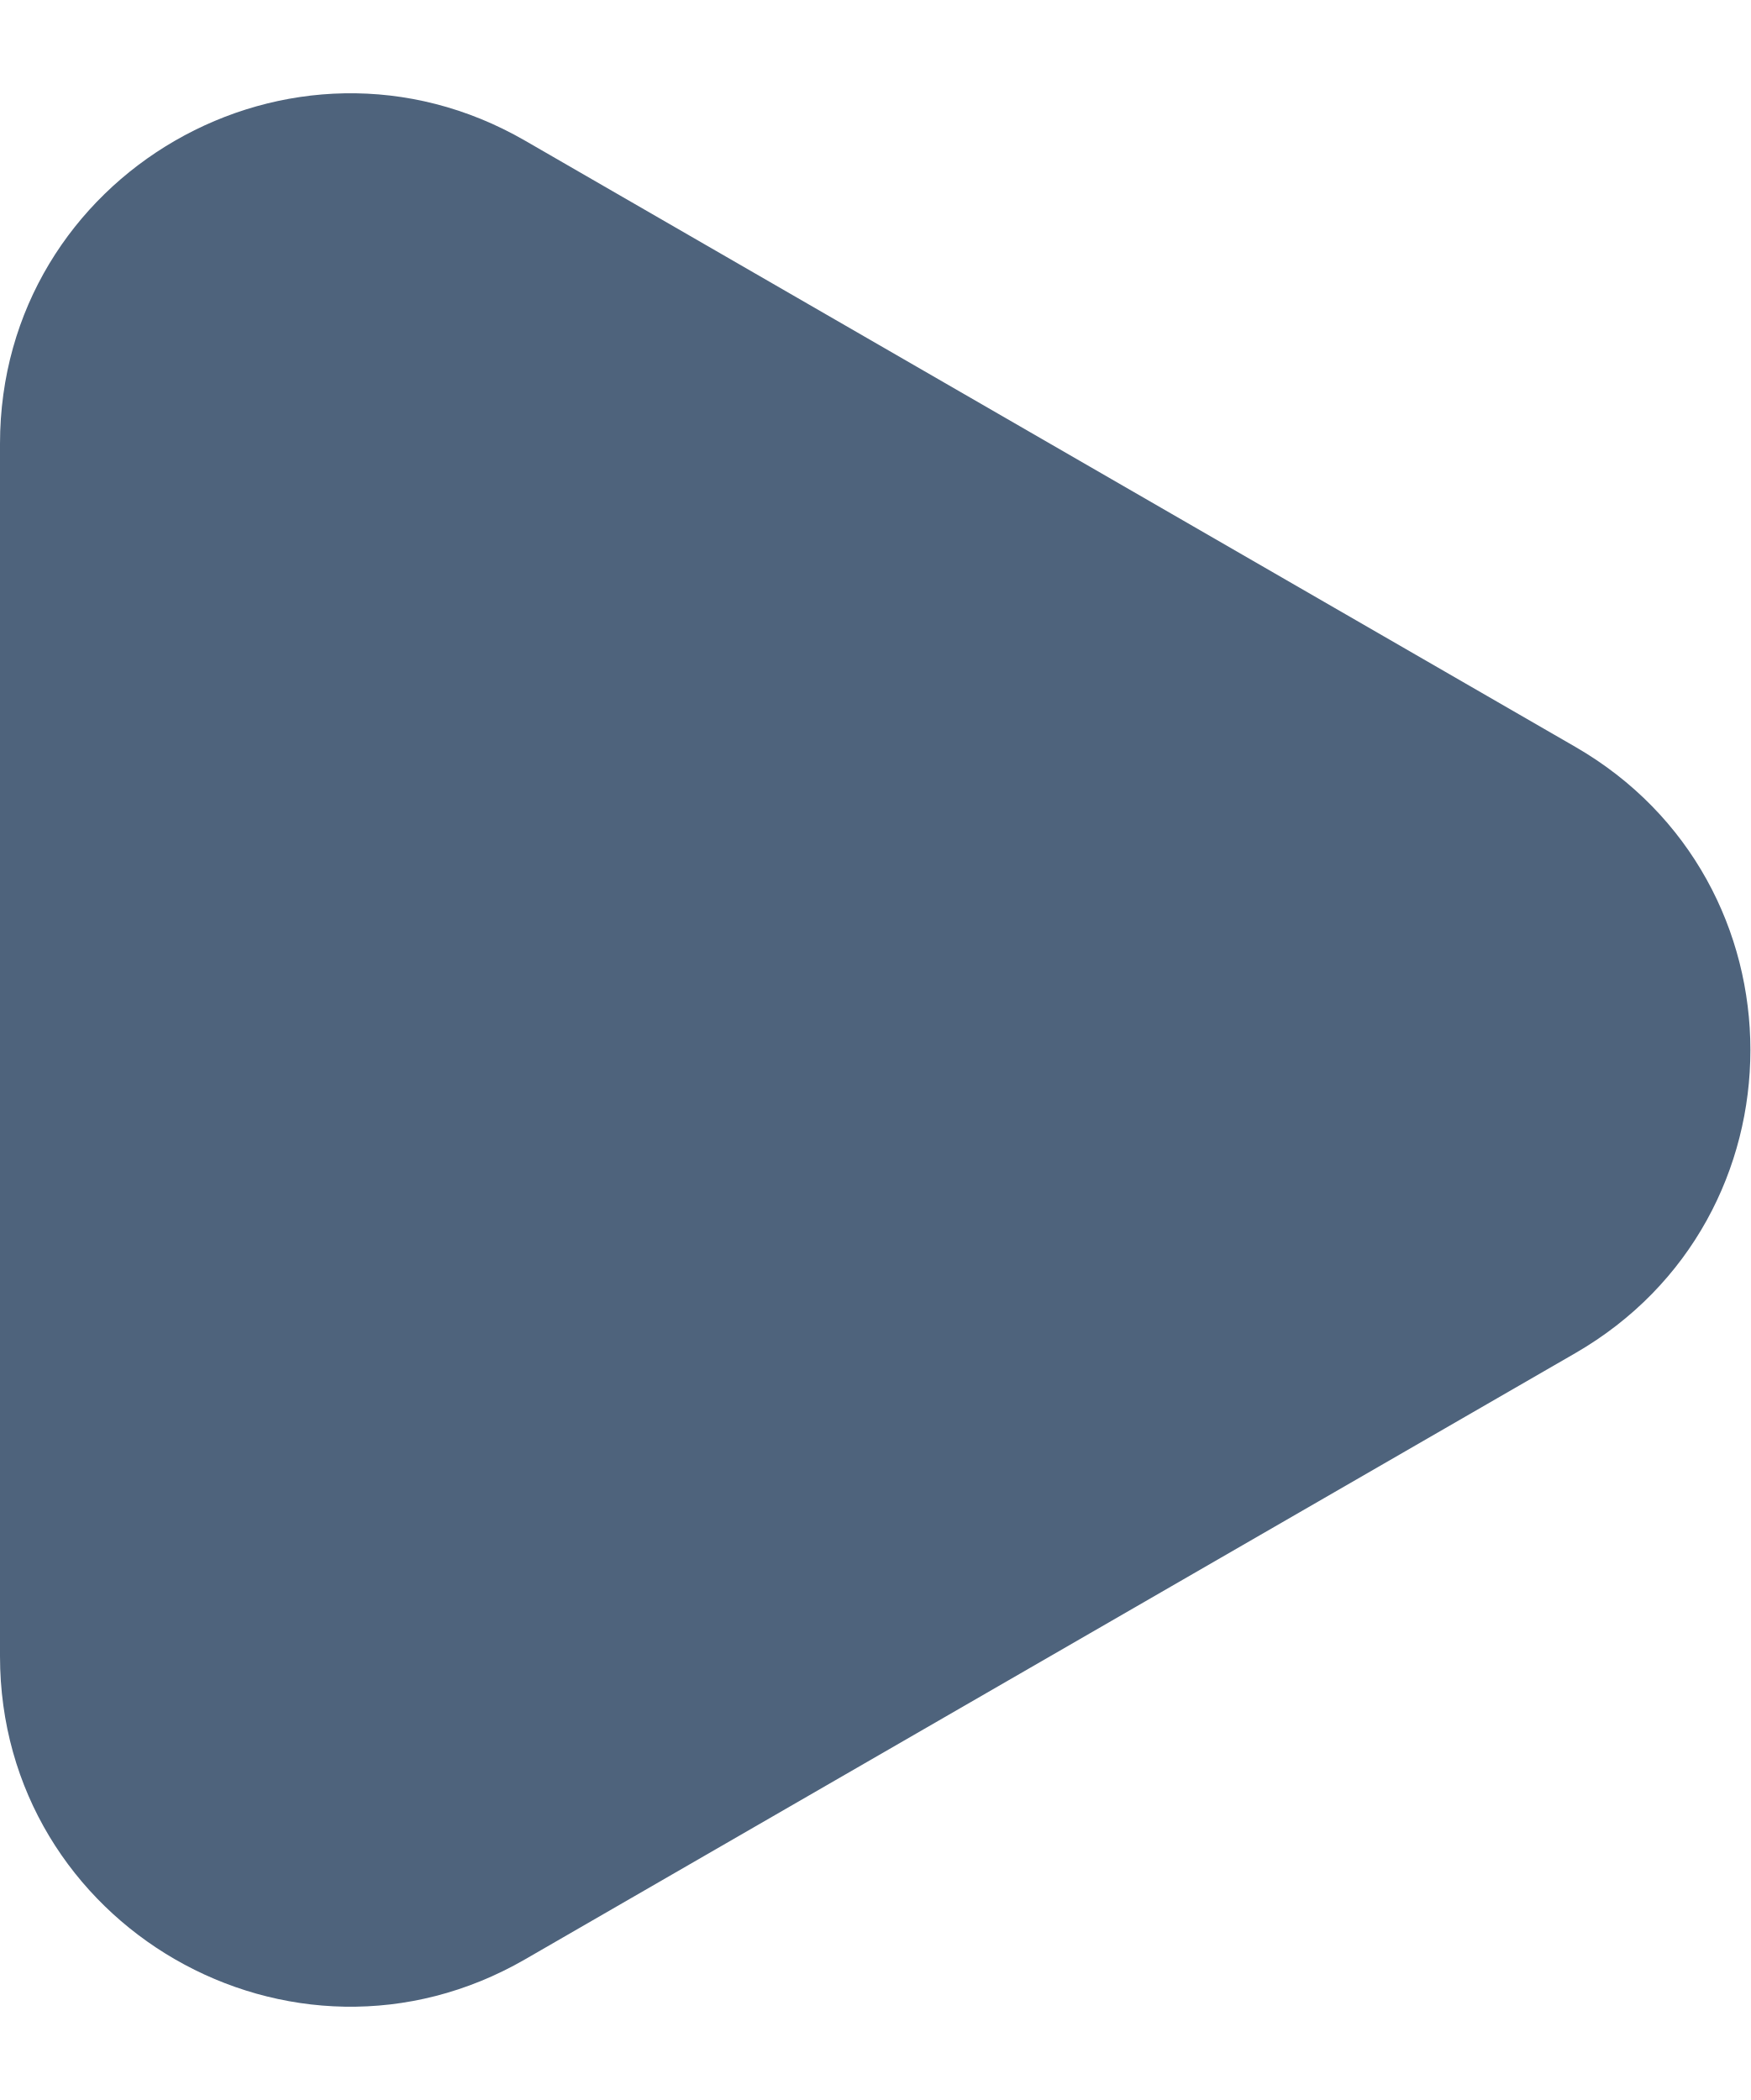
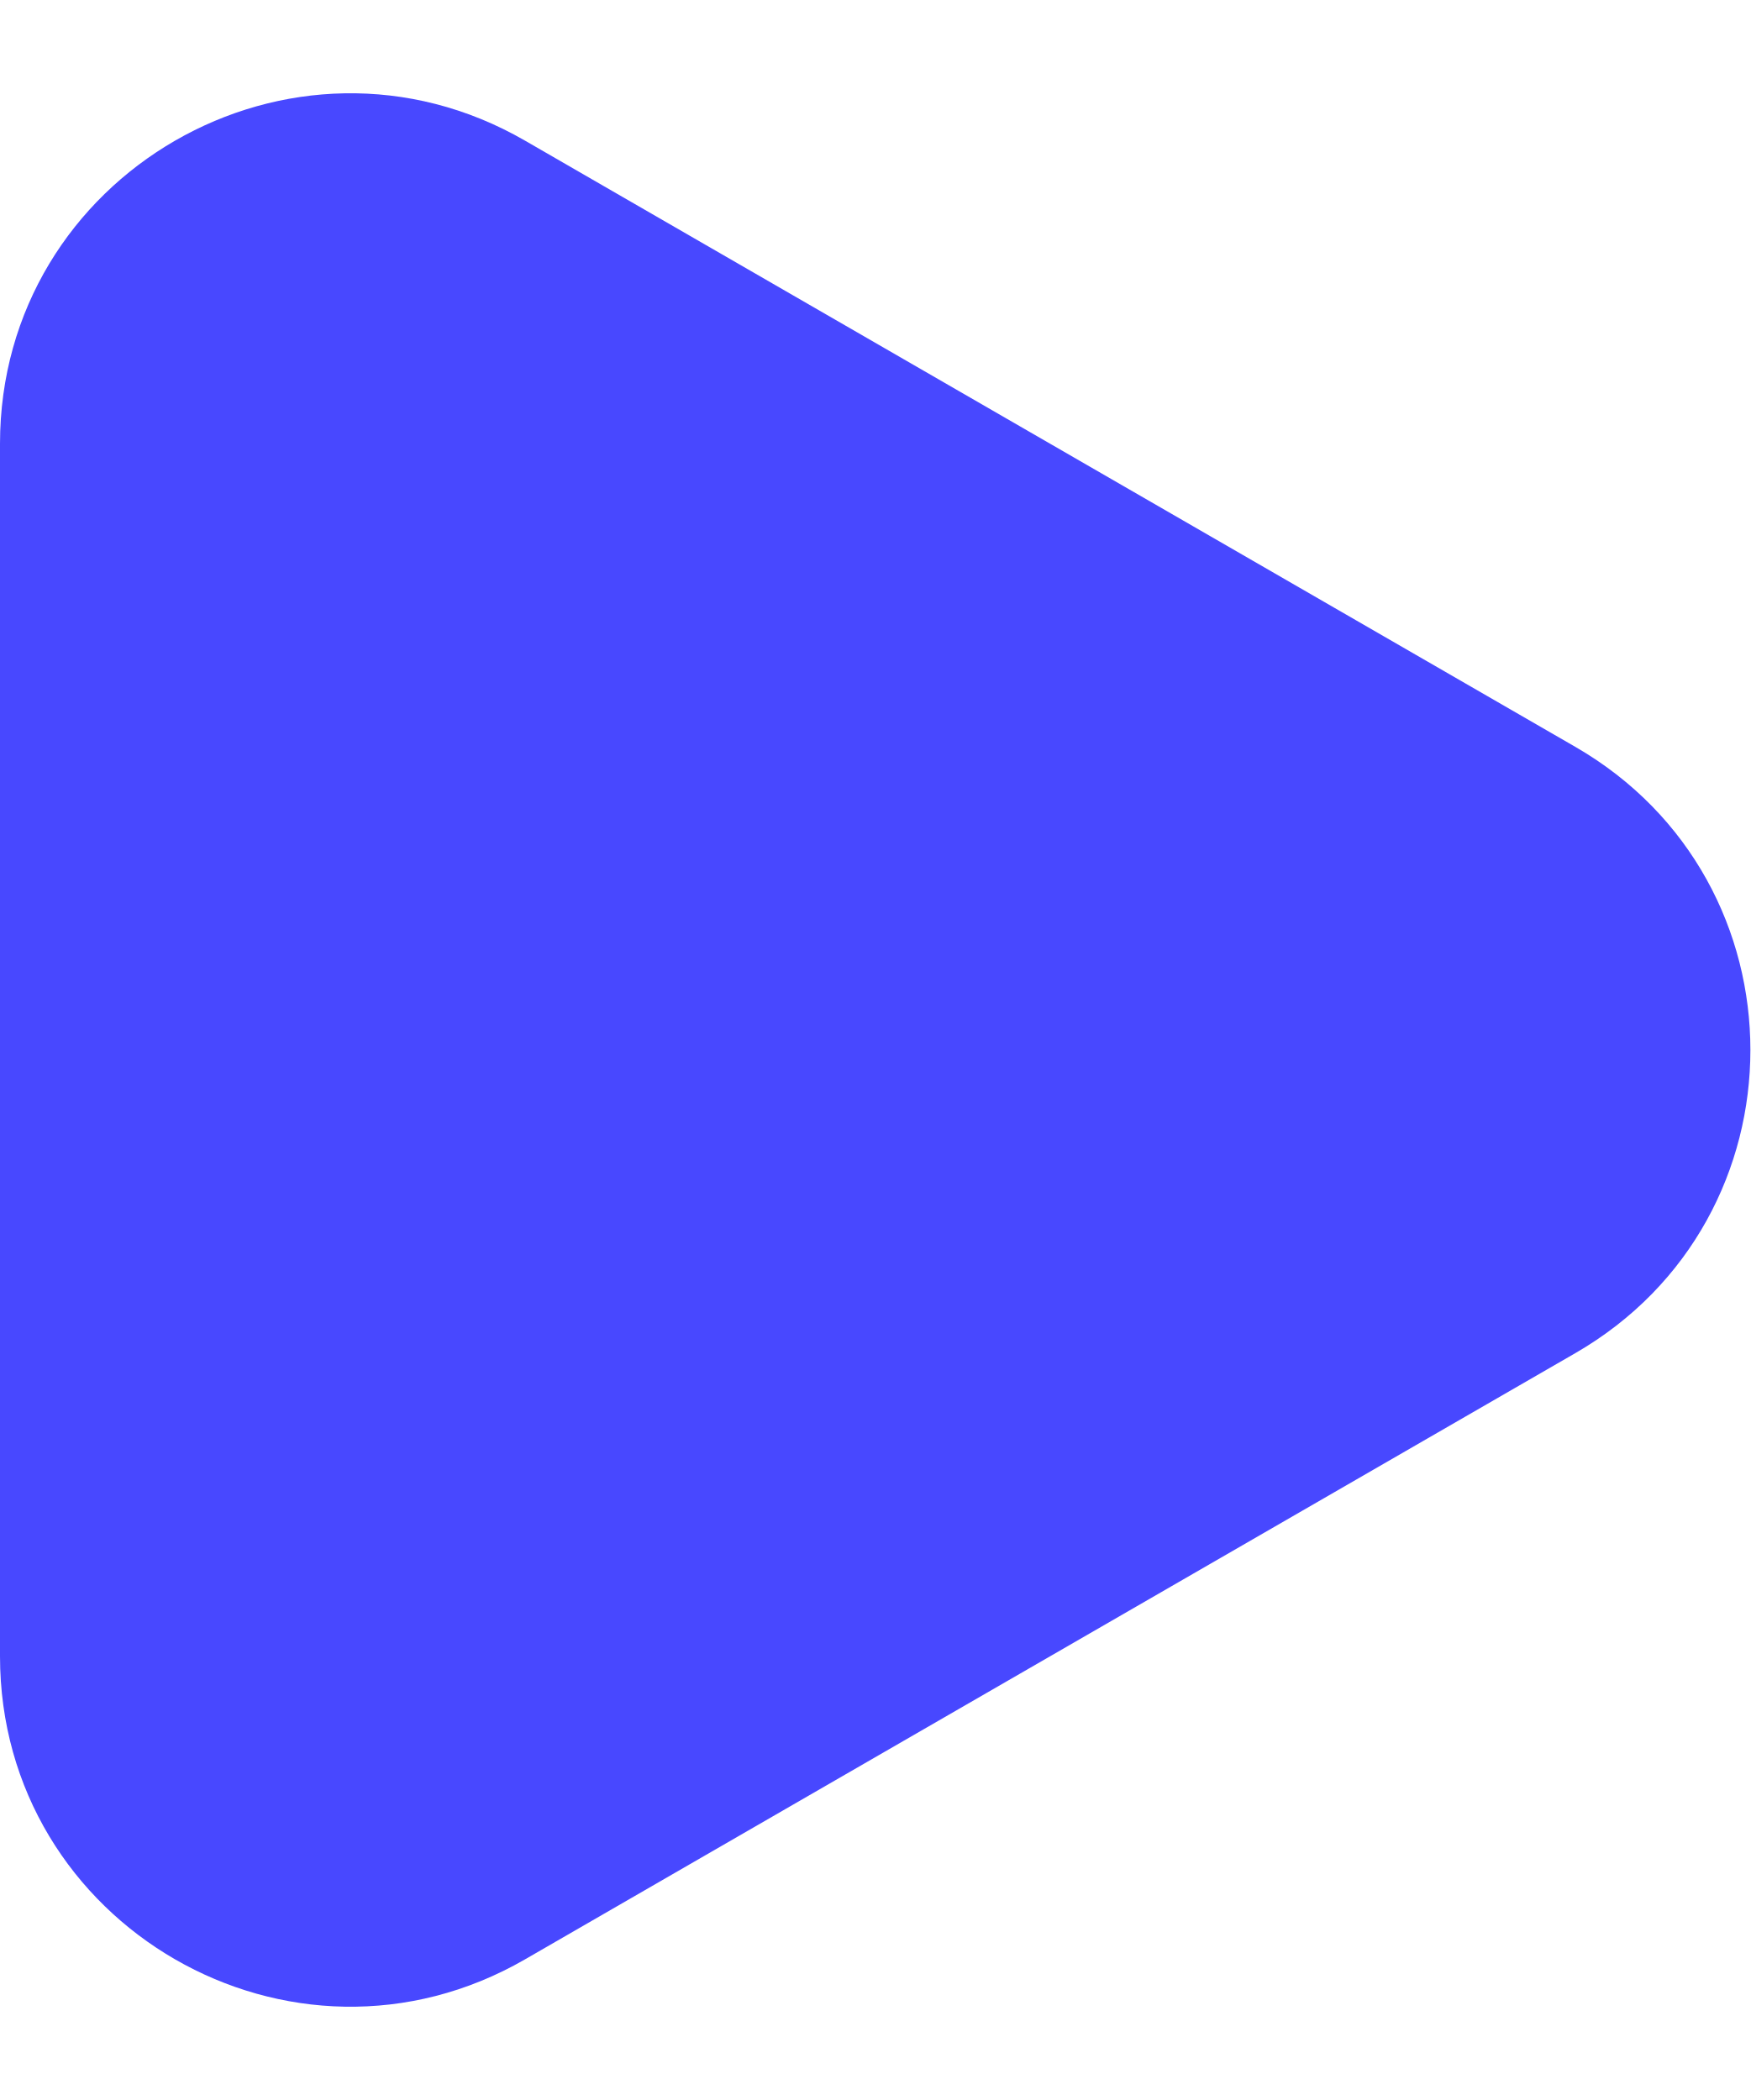
<svg width="10" height="12" fill="none">
-   <path d="M9 4.268c1.333.77 1.333 2.694 0 3.464l-6 3.464c-1.333.77-3-.192-3-1.732V2.536C0 .996 1.667.034 3 .804l6 3.464z" fill="#4E637C" />
+   <path d="M9 4.268c1.333.77 1.333 2.694 0 3.464l-6 3.464c-1.333.77-3-.192-3-1.732V2.536C0 .996 1.667.034 3 .804l6 3.464z" fill="#4848FF" />
</svg>
